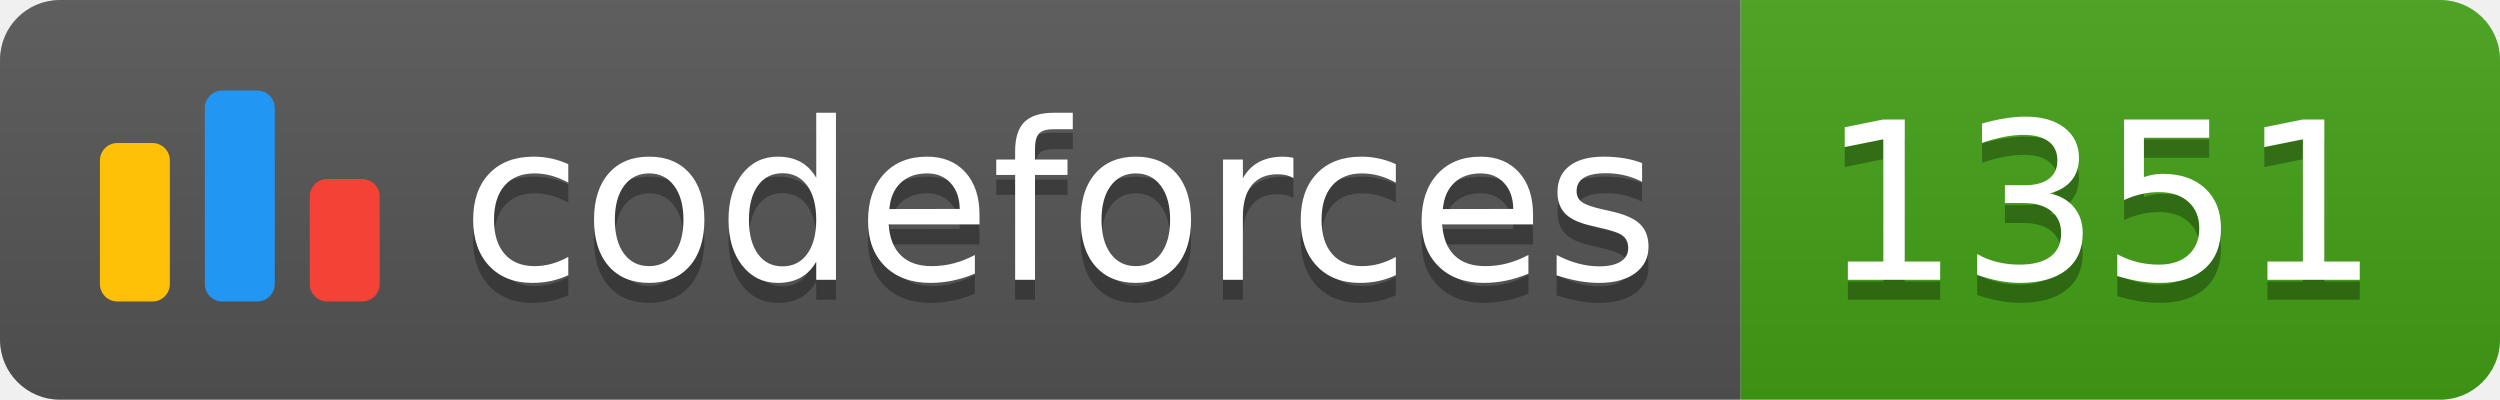
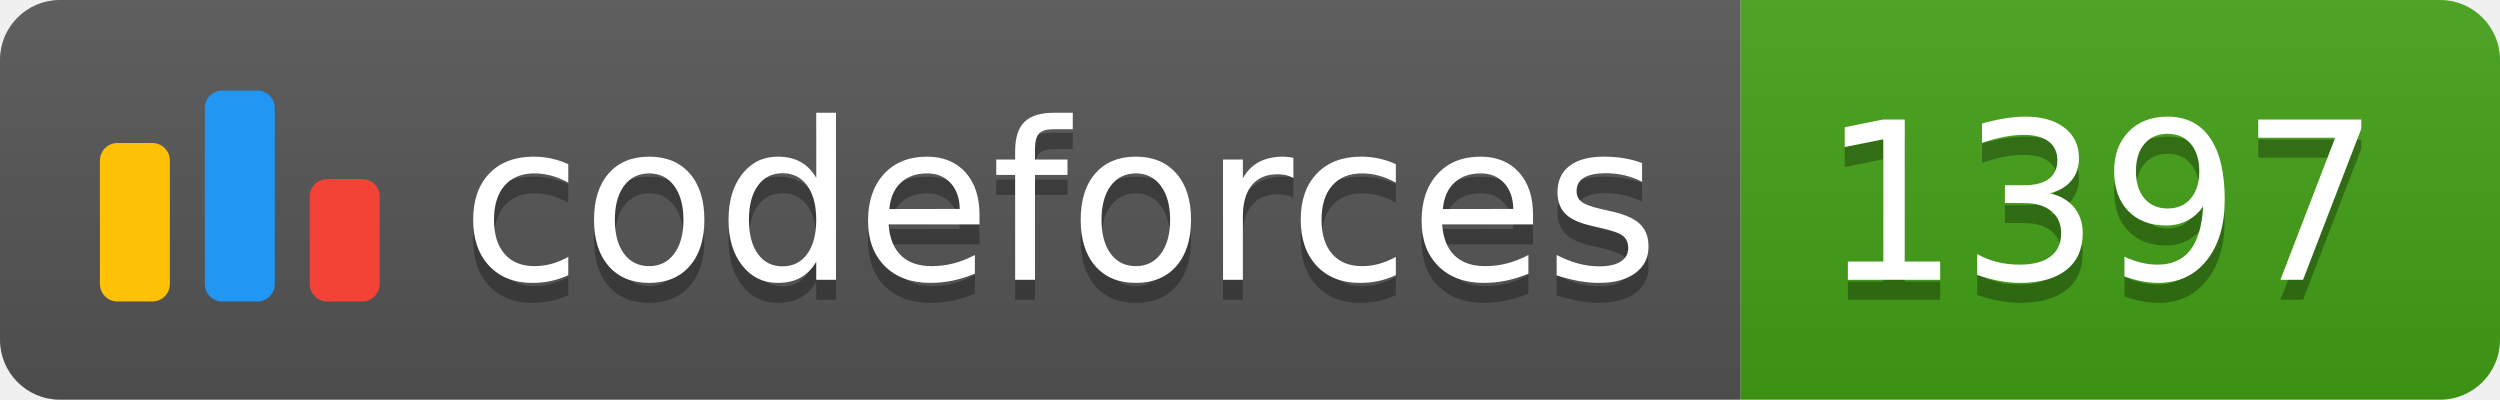
<svg xmlns="http://www.w3.org/2000/svg" width="125.1" height="20">
  <linearGradient id="smooth" x2="0" y2="100%">
    <stop offset="0" stop-color="#bbb" stop-opacity=".1" />
    <stop offset="1" stop-opacity=".1" />
  </linearGradient>
  <clipPath id="round">
    <rect width="125.1" height="20" rx="3" fill="#fff" />
  </clipPath>
  <g clip-path="url(#round)">
    <rect width="87.1" height="20" fill="#555" />
    <rect x="87.1" width="38.0" height="20" fill="#43A217" />
    <rect width="125.1" height="20" fill="url(#smooth)" />
  </g>
  <g fill="#fff" text-anchor="middle" font-family="DejaVu Sans,Verdana,Geneva,sans-serif" font-size="110">
    <svg x="5" y="3" class="logo" width="14" height="14" viewBox="0 0 32 25" fill="none">
      <rect y="6" width="8" height="18.125" rx="2" fill="#FFC107" />
      <rect x="24" y="10.125" width="8" height="14" rx="2" fill="#F44336" />
      <rect x="12" width="8" height="24.125" rx="2" fill="#2196F3" />
    </svg>
    <text x="530.5" y="150" fill="#010101" fill-opacity=".3" transform="scale(0.1)" textLength="601.0" lengthAdjust="spacing">codeforces
        </text>
    <text x="530.5" y="140" transform="scale(0.1)" textLength="601.0" lengthAdjust="spacing">codeforces</text>
-     <text x="1051.0" y="150" fill="#010101" fill-opacity=".3" transform="scale(0.1)" textLength="280.0" lengthAdjust="spacing">1351
+     <text x="1051.0" y="150" fill="#010101" fill-opacity=".3" transform="scale(0.1)" textLength="280.0" lengthAdjust="spacing">1397
        </text>
-     <text x="1051.0" y="140" transform="scale(0.1)" textLength="280.0" lengthAdjust="spacing">1351</text>
+     <text x="1051.0" y="140" transform="scale(0.1)" textLength="280.0" lengthAdjust="spacing">1397</text>
  </g>
</svg>
